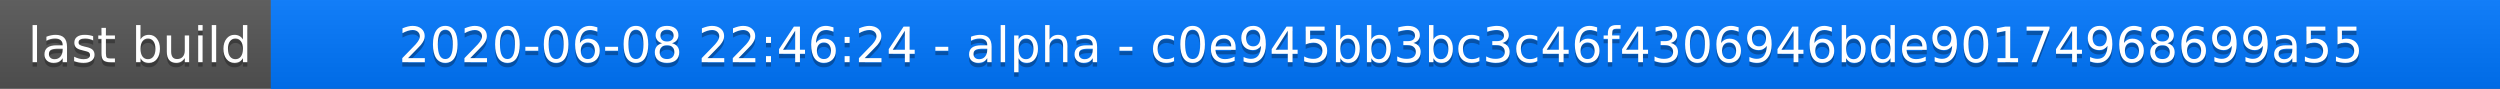
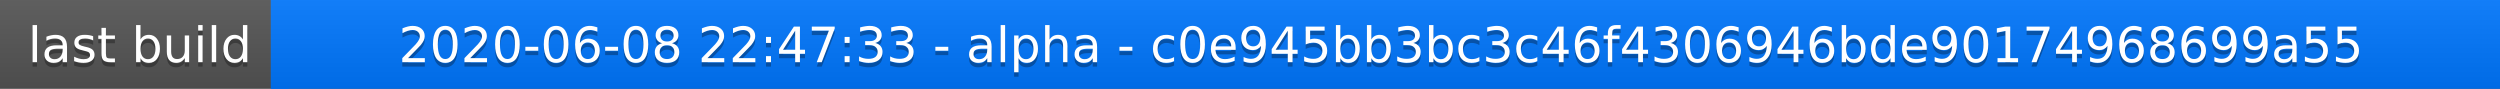
<svg xmlns="http://www.w3.org/2000/svg" width="563" height="20">
  <linearGradient id="a" x2="0" y2="100%">
    <stop offset="0" stop-color="#bbb" stop-opacity=".1" />
    <stop offset="1" stop-opacity=".1" />
  </linearGradient>
  <rect rx="0" width="563" height="20" fill="#555" />
  <rect rx="0" x="61" width="502" height="20" fill="#07f" />
  <path fill="#07f" d="M61 0h4v20h-4z" />
  <rect rx="0" width="563" height="20" fill="url(#a)" />
  <g fill="#fff" text-anchor="middle" font-family="DejaVu Sans,Verdana,Geneva,sans-serif" font-size="11">
    <text x="31.5" y="15" fill="#010101" fill-opacity=".3">last build</text>
    <text x="31.5" y="14">last build</text>
-     <text x="311" y="15" fill="#010101" fill-opacity=".3">2020-06-08 22:46:24 - alpha - c0e945bb3bc3c46f4306946bde90174968699a55</text>
-     <text x="311" y="14">2020-06-08 22:46:24 - alpha - c0e945bb3bc3c46f4306946bde90174968699a55</text>
+     <text x="311" y="15" fill="#010101" fill-opacity=".3">2020-06-08 22:47:33 - alpha - c0e945bb3bc3c46f4306946bde90174968699a55</text>
+     <text x="311" y="14">2020-06-08 22:47:33 - alpha - c0e945bb3bc3c46f4306946bde90174968699a55</text>
  </g>
</svg>
